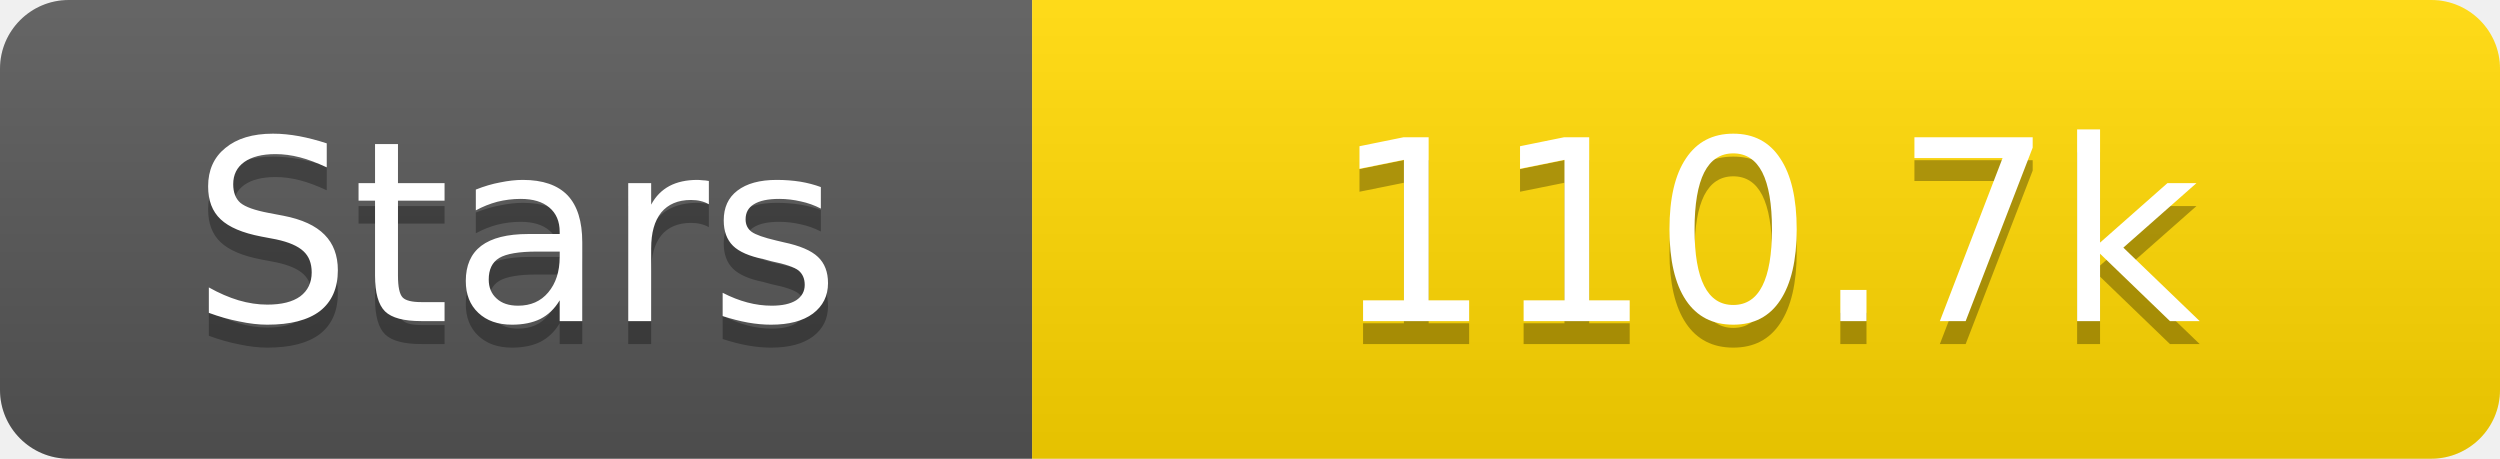
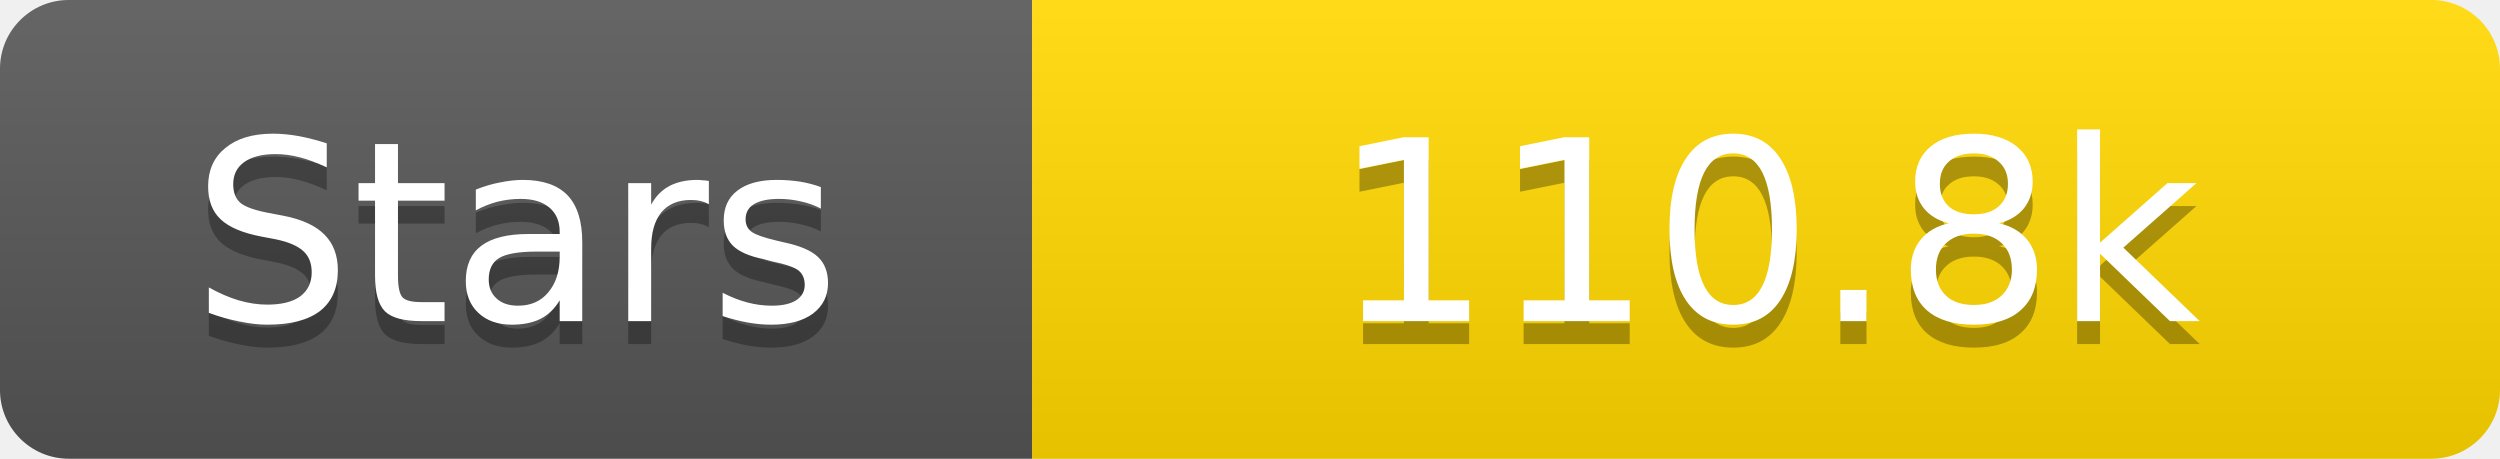
<svg xmlns="http://www.w3.org/2000/svg" width="109" height="20">
  <linearGradient id="s" x2="0" y2="100%">
    <stop offset="0" stop-color="#fff" stop-opacity=".1" />
    <stop offset="1" stop-opacity=".1" />
  </linearGradient>
  <clipPath id="r">
    <rect width="109" height="20" rx="3" fill="#fff" />
  </clipPath>
  <g clip-path="url(#r)">
    <rect width="45" height="20" fill="#555" />
    <rect x="45" width="64" height="20" fill="#ffd700" />
    <rect width="109" height="20" fill="url(#s)" />
  </g>
  <g fill="#fff" text-anchor="middle" font-family="Verdana,Geneva,DejaVu Sans,sans-serif" text-rendering="geometricPrecision" font-size="11">
    <text x="22.5" y="15" fill="#010101" fill-opacity=".3">Stars</text>
    <text x="22.5" y="14">Stars</text>
-     <text x="77.0" y="15" fill="#010101" fill-opacity=".3">110.7k</text>
-     <text x="77.0" y="14">110.7k</text>
+     <text x="77.0" y="15" fill="#010101" fill-opacity=".3">110.8k</text>
+     <text x="77.0" y="14">110.8k</text>
  </g>
</svg>
